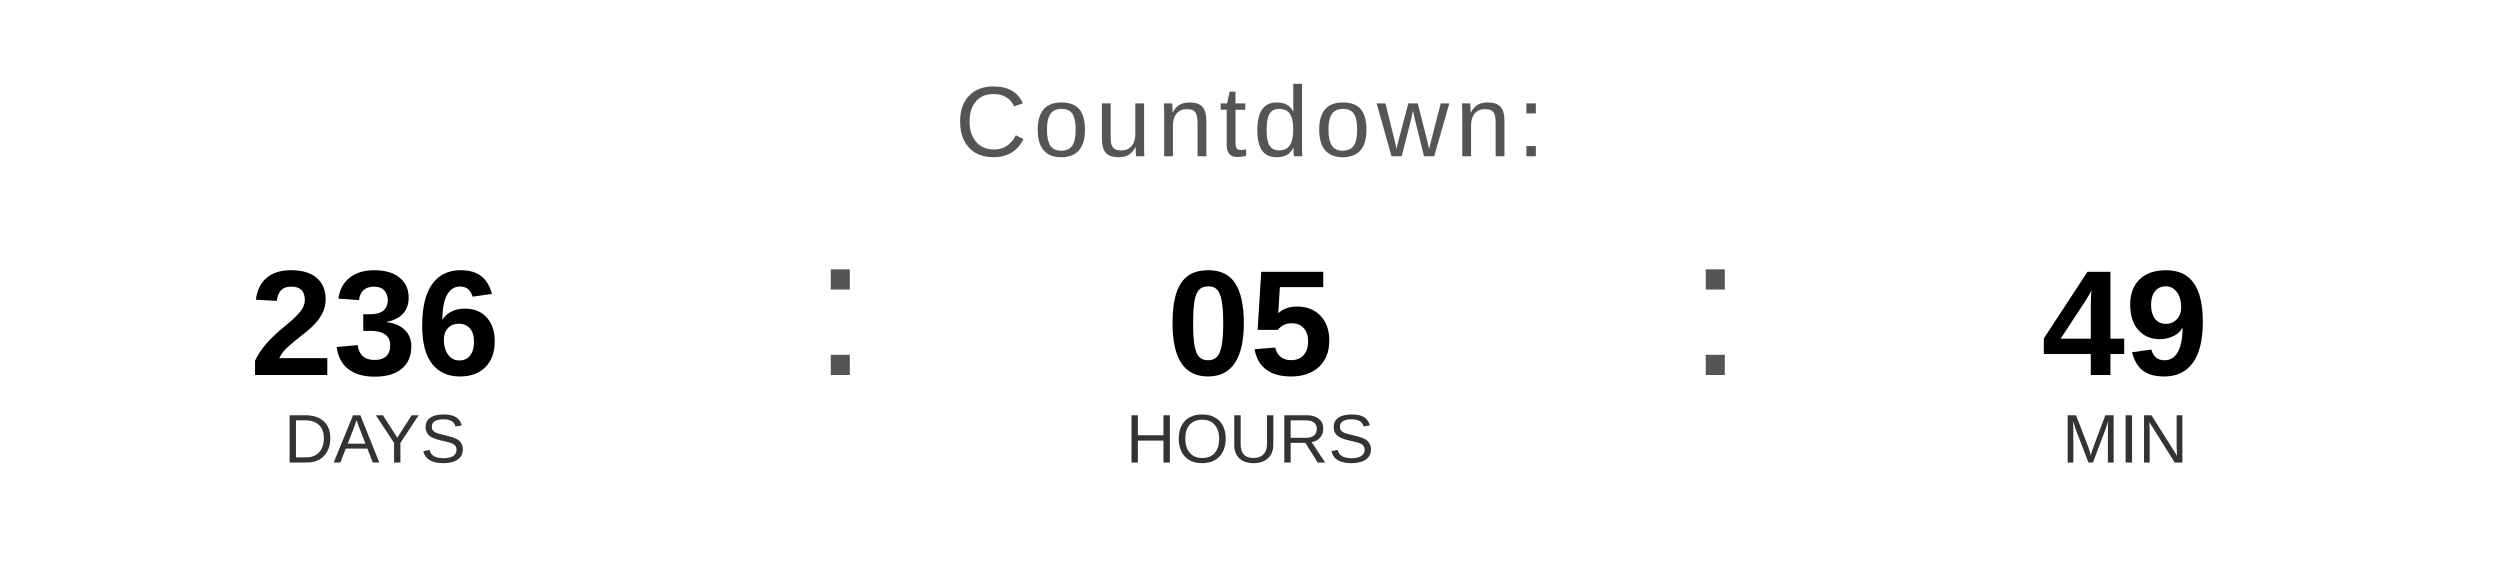
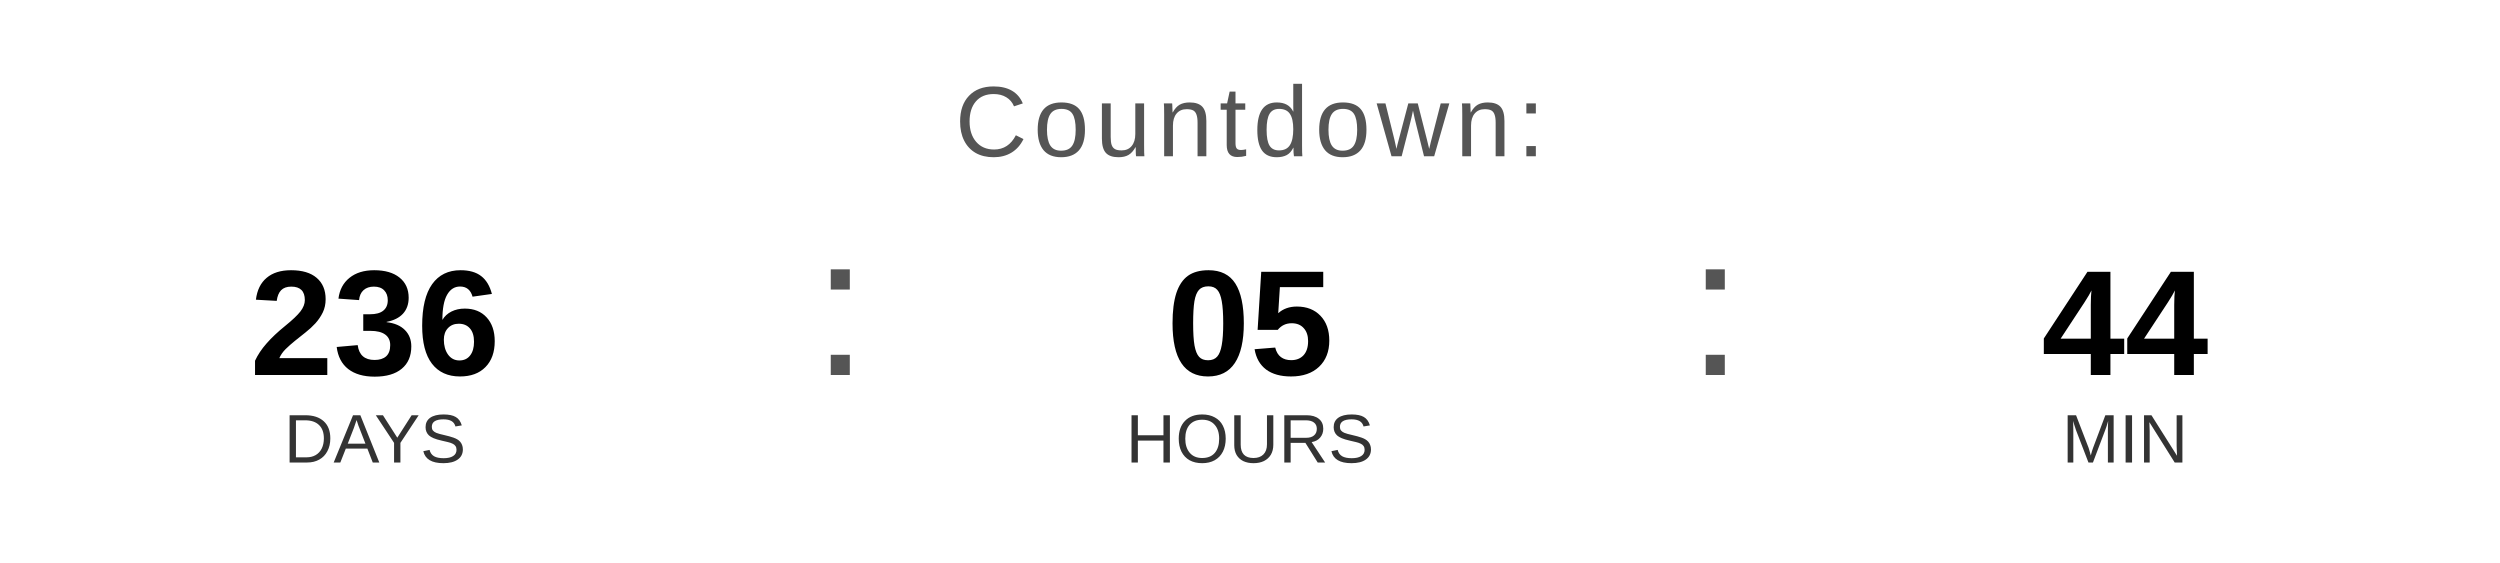
<svg xmlns="http://www.w3.org/2000/svg" width="400" height="90" viewBox="0 0 400 90">
  <text x="200" y="25" font-family="Arial, Helvetica, sans-serif" font-size="16" fill="#555555" text-anchor="middle" letter-spacing="1">
    Countdown:
  </text>
  <text x="60" y="60" font-family="Arial, Helvetica, sans-serif" font-size="24" font-weight="bold" fill="#000000" text-anchor="middle">236</text>
  <text x="60" y="74" font-family="Arial, Helvetica, sans-serif" font-size="11" fill="#333333" text-anchor="middle">DAYS</text>
  <text x="130" y="60" font-family="Arial, sans-serif" font-size="32" fill="#555555">:</text>
  <text x="200" y="60" font-family="Arial, Helvetica, sans-serif" font-size="24" font-weight="bold" fill="#000000" text-anchor="middle">05</text>
  <text x="200" y="74" font-family="Arial, Helvetica, sans-serif" font-size="11" fill="#333333" text-anchor="middle">HOURS</text>
  <text x="270" y="60" font-family="Arial, sans-serif" font-size="32" fill="#555555">:</text>
-   <text x="340" y="60" font-family="Arial, Helvetica, sans-serif" font-size="24" font-weight="bold" fill="#000000" text-anchor="middle">49</text>
+   <text x="340" y="60" font-family="Arial, Helvetica, sans-serif" font-size="24" font-weight="bold" fill="#000000" text-anchor="middle">44</text>
  <text x="340" y="74" font-family="Arial, Helvetica, sans-serif" font-size="11" fill="#333333" text-anchor="middle">MIN</text>
</svg>
